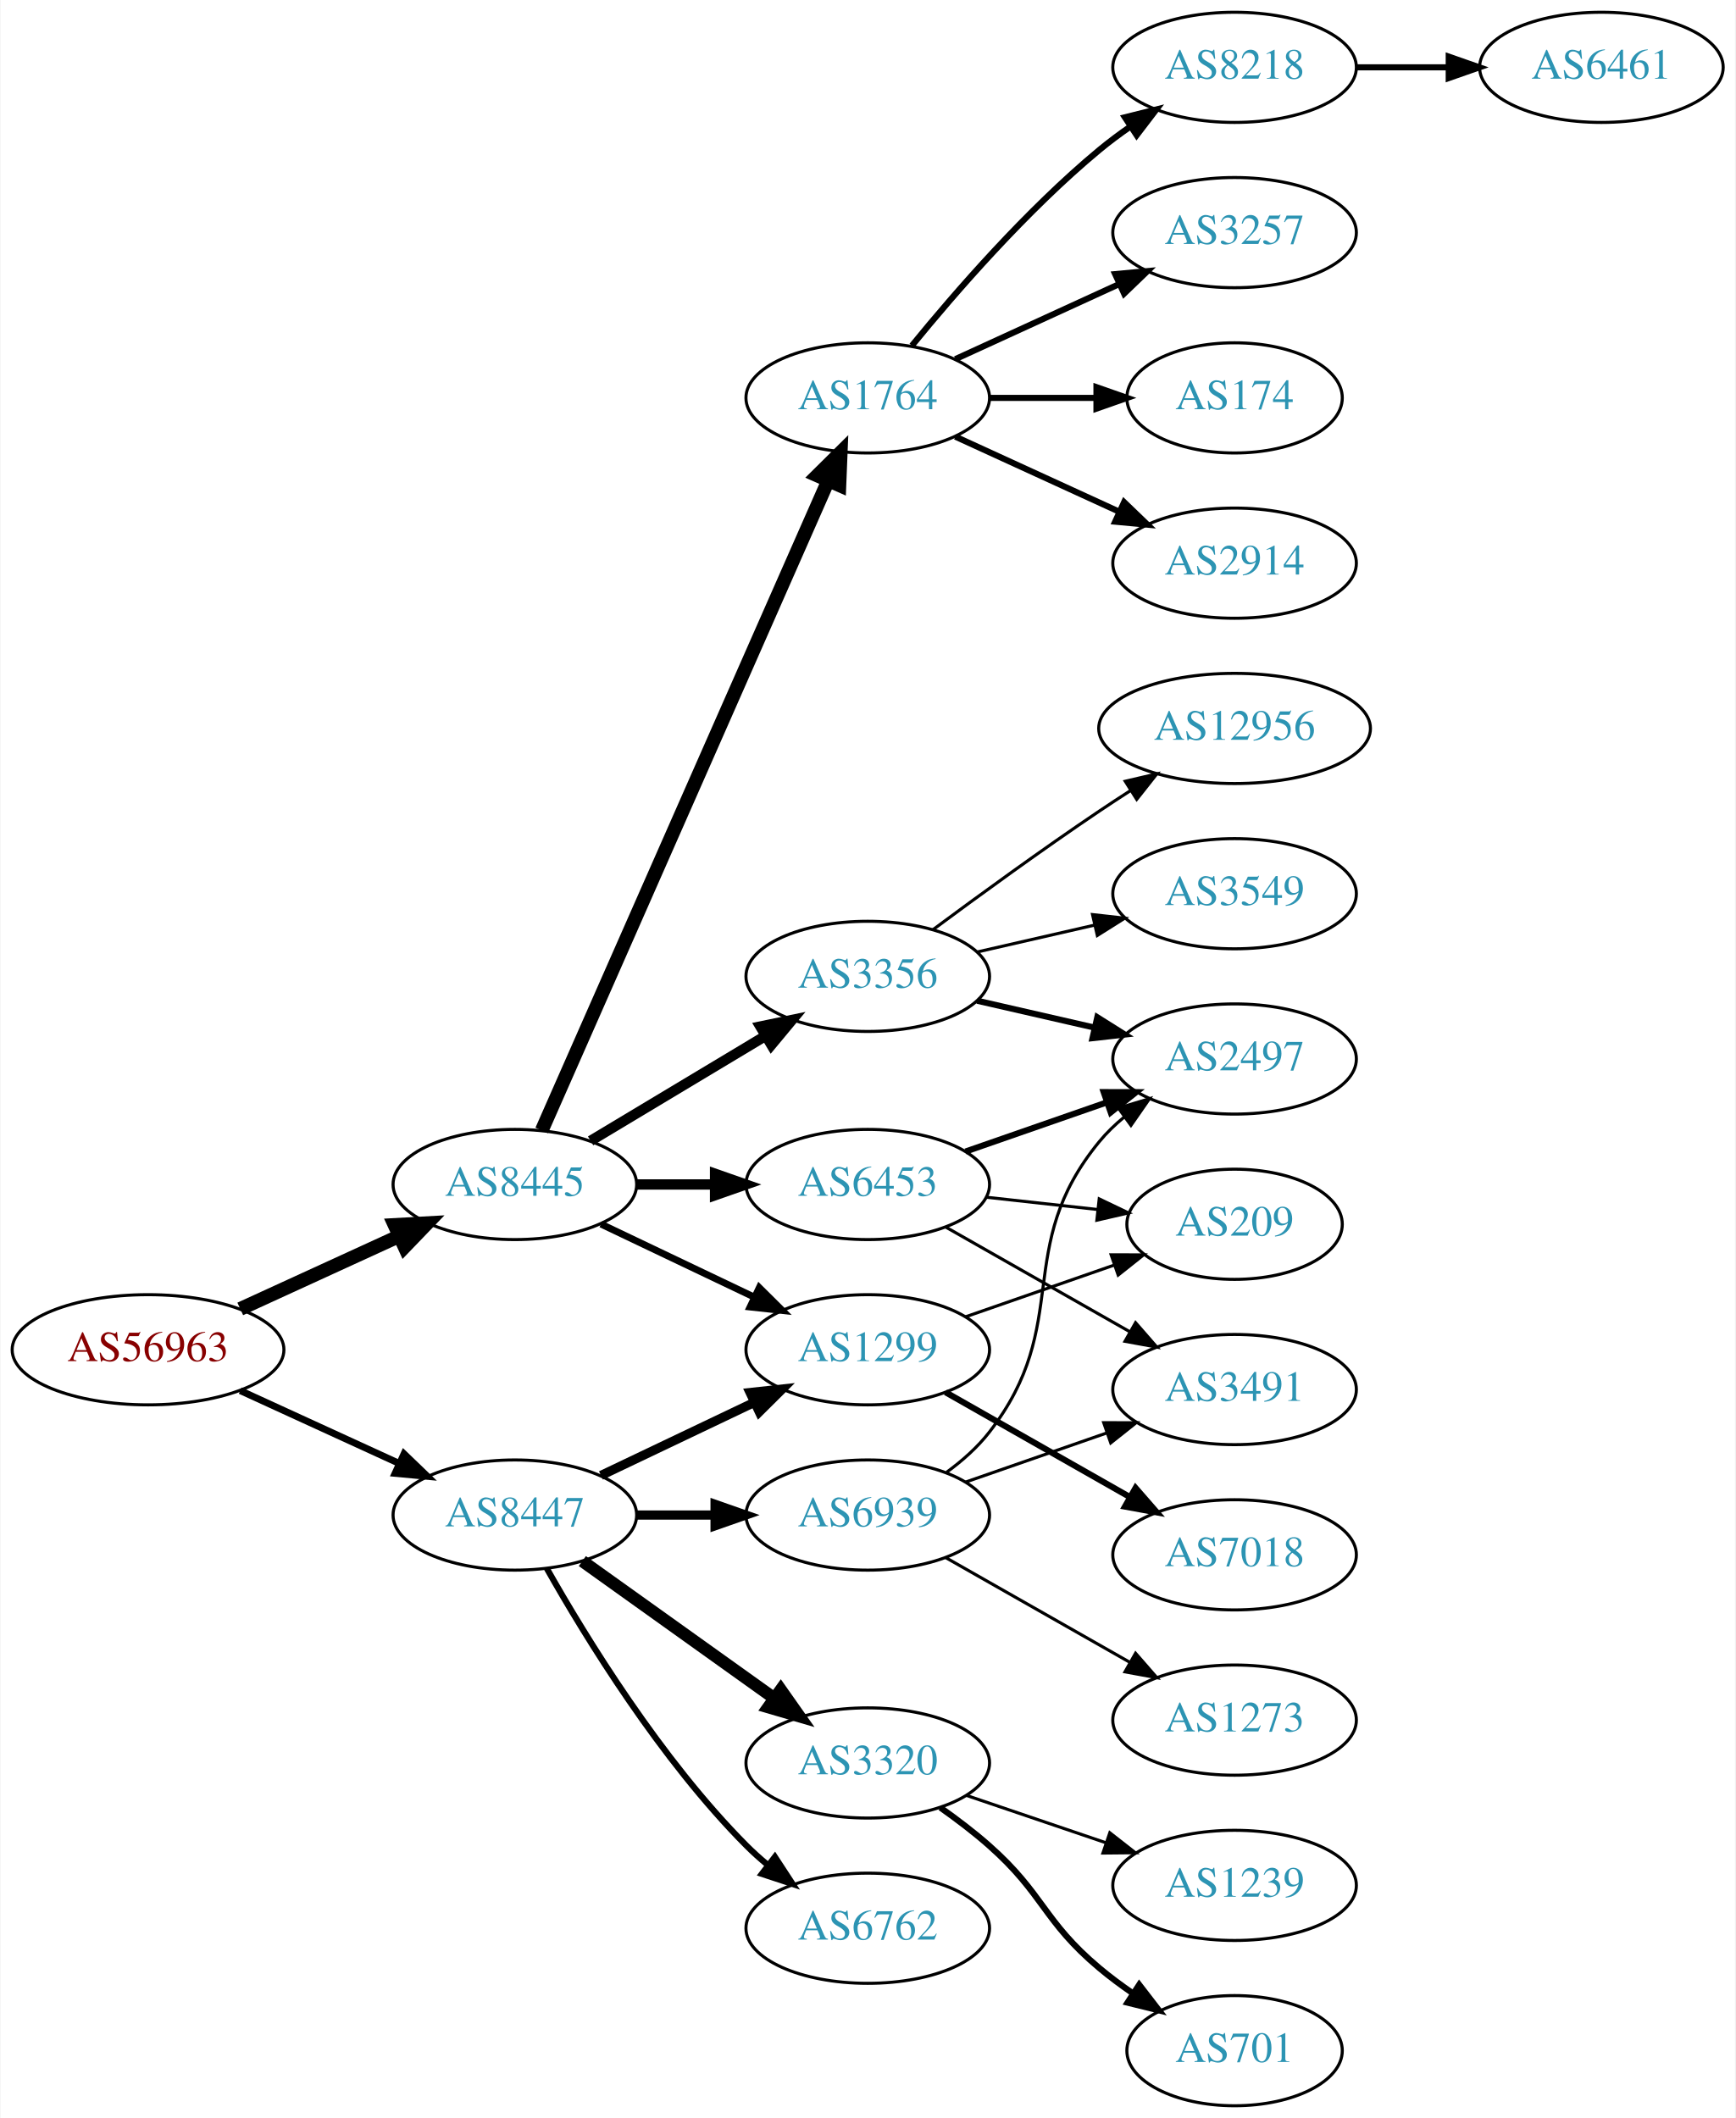
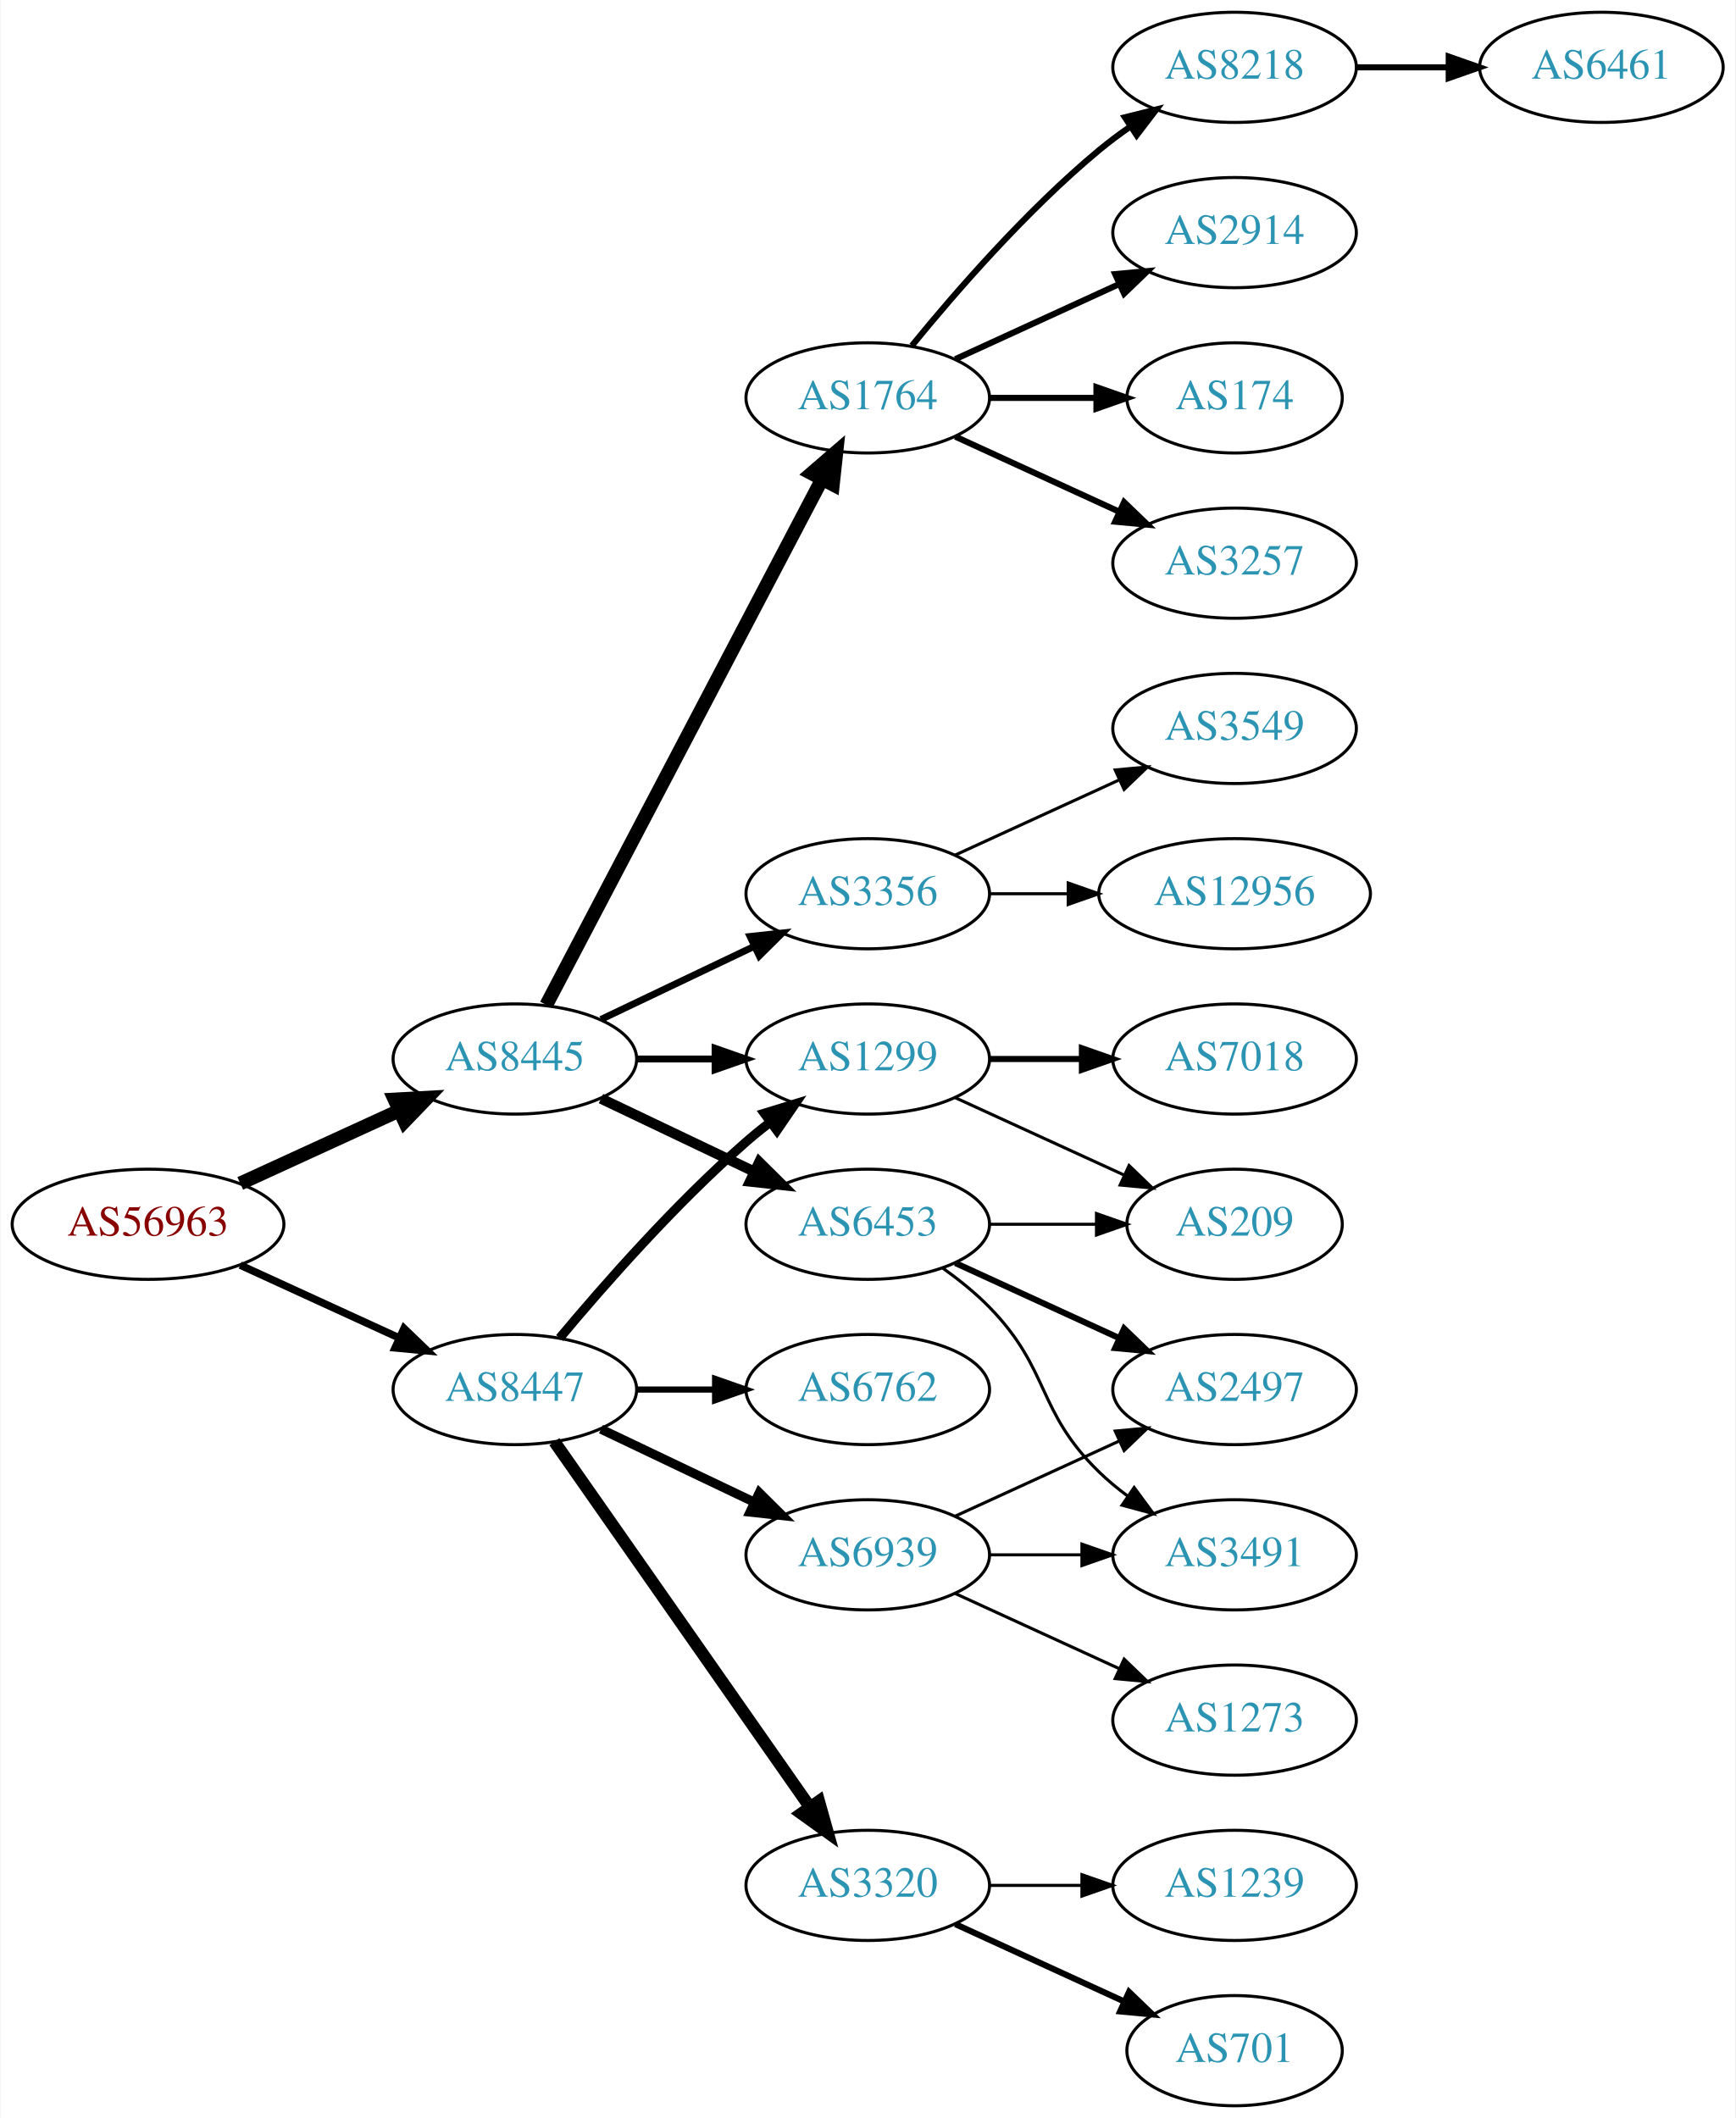
<svg xmlns="http://www.w3.org/2000/svg" xmlns:xlink="http://www.w3.org/1999/xlink" width="567pt" height="692pt" viewBox="0.00 0.00 566.66 692.00">
  <g id="graph0" class="graph" transform="scale(1 1) rotate(0) translate(4 688)">
    <polygon fill="white" stroke="none" points="-4,4 -4,-688 562.663,-688 562.663,4 -4,4" />
    <g id="node1" class="node">
      <g id="a_node1">
        <a xlink:href="/asn/56963" xlink:title="AS56963 ~ Skidata AG [AT]">
-           <ellipse fill="#ffffff" stroke="black" cx="44.196" cy="-247" rx="44.393" ry="18" />
-           <text text-anchor="middle" x="44.196" y="-243.3" font-family="Times,serif" font-size="14.00" fill="#880000">AS56963</text>
+           <ellipse fill="#ffffff" stroke="black" cx="44.196" cy="-288" rx="44.393" ry="18" />
+           <text text-anchor="middle" x="44.196" y="-284.3" font-family="Times,serif" font-size="14.00" fill="#880000">AS56963</text>
        </a>
      </g>
    </g>
    <g id="node2" class="node">
      <g id="a_node2">
        <a xlink:href="/asn/8445" xlink:title="AS8445 ~ SALZBURG-AG-AS [AT]">
-           <ellipse fill="#ffffff" stroke="black" cx="164.039" cy="-301" rx="39.794" ry="18" />
-           <text text-anchor="middle" x="164.039" y="-297.3" font-family="Times,serif" font-size="14.00" fill="#2c94b3">AS8445</text>
+           <ellipse fill="#ffffff" stroke="black" cx="164.039" cy="-342" rx="39.794" ry="18" />
+           <text text-anchor="middle" x="164.039" y="-338.3" font-family="Times,serif" font-size="14.00" fill="#2c94b3">AS8445</text>
        </a>
      </g>
    </g>
    <g id="edge1" class="edge">
-       <path fill="none" stroke="black" stroke-width="4.5" d="M74.326,-260.348C89.937,-267.502 109.335,-276.391 126.007,-284.03" />
-       <polygon fill="black" stroke="black" stroke-width="4.5" points="124.727,-287.775 135.459,-288.362 128.008,-280.616 124.727,-287.775" />
+       <path fill="none" stroke="black" stroke-width="4.5" d="M74.326,-301.348C89.937,-308.502 109.335,-317.391 126.007,-325.03" />
+       <polygon fill="black" stroke="black" stroke-width="4.5" points="124.727,-328.775 135.459,-329.362 128.008,-321.616 124.727,-328.775" />
    </g>
    <g id="node3" class="node">
      <g id="a_node3">
        <a xlink:href="/asn/8447" xlink:title="AS8447 ~ A1 Telekom Austria AG [AT]">
-           <ellipse fill="#ffffff" stroke="black" cx="164.039" cy="-193" rx="39.794" ry="18" />
-           <text text-anchor="middle" x="164.039" y="-189.3" font-family="Times,serif" font-size="14.00" fill="#2c94b3">AS8447</text>
+           <ellipse fill="#ffffff" stroke="black" cx="164.039" cy="-234" rx="39.794" ry="18" />
+           <text text-anchor="middle" x="164.039" y="-230.3" font-family="Times,serif" font-size="14.00" fill="#2c94b3">AS8447</text>
        </a>
      </g>
    </g>
    <g id="edge2" class="edge">
-       <path fill="none" stroke="black" stroke-width="2.25" d="M74.326,-233.652C89.937,-226.498 109.335,-217.609 126.007,-209.97" />
-       <polygon fill="black" stroke="black" stroke-width="2.25" points="127.826,-212.986 135.459,-205.638 124.91,-206.622 127.826,-212.986" />
+       <path fill="none" stroke="black" stroke-width="2.455" d="M74.326,-274.652C89.937,-267.498 109.335,-258.609 126.007,-250.97" />
+       <polygon fill="black" stroke="black" stroke-width="2.455" points="127.826,-253.986 135.459,-246.638 124.91,-247.622 127.826,-253.986" />
    </g>
    <g id="node4" class="node">
      <g id="a_node4">
-         <a xlink:href="/asn/3356" xlink:title="AS3356 ~ Level 3 Parent, LLC [US]">
-           <ellipse fill="#ffffff" stroke="black" cx="279.332" cy="-369" rx="39.794" ry="18" />
-           <text text-anchor="middle" x="279.332" y="-365.3" font-family="Times,serif" font-size="14.00" fill="#2c94b3">AS3356</text>
-         </a>
-       </g>
-     </g>
-     <g id="edge3" class="edge">
-       <path fill="none" stroke="black" stroke-width="3.375" d="M188.789,-315.255C205.405,-325.229 227.801,-338.671 246.038,-349.617" />
-       <polygon fill="black" stroke="black" stroke-width="3.375" points="244.238,-352.618 254.613,-354.764 247.84,-346.616 244.238,-352.618" />
-     </g>
-     <g id="node5" class="node">
-       <g id="a_node5">
-         <a xlink:href="/asn/1299" xlink:title="AS1299 ~ Telia Carrier [EU]">
-           <ellipse fill="#ffffff" stroke="black" cx="279.332" cy="-247" rx="39.794" ry="18" />
-           <text text-anchor="middle" x="279.332" y="-243.3" font-family="Times,serif" font-size="14.00" fill="#2c94b3">AS1299</text>
-         </a>
-       </g>
-     </g>
-     <g id="edge4" class="edge">
-       <path fill="none" stroke="black" stroke-width="2.25" d="M192.175,-288.066C207.169,-280.919 225.99,-271.948 242.213,-264.215" />
-       <polygon fill="black" stroke="black" stroke-width="2.25" points="243.895,-267.291 251.417,-259.829 240.884,-260.972 243.895,-267.291" />
-     </g>
-     <g id="node6" class="node">
-       <g id="a_node6">
        <a xlink:href="/asn/1764" xlink:title="AS1764 ~ NEXTLAYER-AS [AT]">
          <ellipse fill="#ffffff" stroke="black" cx="279.332" cy="-558" rx="39.794" ry="18" />
          <text text-anchor="middle" x="279.332" y="-554.3" font-family="Times,serif" font-size="14.00" fill="#2c94b3">AS1764</text>
        </a>
      </g>
    </g>
+     <g id="edge3" class="edge">
+       <path fill="none" stroke="black" stroke-width="4.5" d="M174.31,-359.676C194.151,-397.505 240.829,-486.499 264.316,-531.278" />
+       <polygon fill="black" stroke="black" stroke-width="4.5" points="260.959,-533.356 269.091,-540.383 267.933,-529.698 260.959,-533.356" />
+     </g>
+     <g id="node5" class="node">
+       <g id="a_node5">
+         <a xlink:href="/asn/3356" xlink:title="AS3356 ~ Level 3 Parent, LLC [US]">
+           <ellipse fill="#ffffff" stroke="black" cx="279.332" cy="-396" rx="39.794" ry="18" />
+           <text text-anchor="middle" x="279.332" y="-392.3" font-family="Times,serif" font-size="14.00" fill="#2c94b3">AS3356</text>
+         </a>
+       </g>
+     </g>
+     <g id="edge4" class="edge">
+       <path fill="none" stroke="black" stroke-width="2.25" d="M192.175,-354.934C207.169,-362.081 225.99,-371.052 242.213,-378.785" />
+       <polygon fill="black" stroke="black" stroke-width="2.25" points="240.884,-382.028 251.417,-383.171 243.895,-375.709 240.884,-382.028" />
+     </g>
+     <g id="node6" class="node">
+       <g id="a_node6">
+         <a xlink:href="/asn/6453" xlink:title="AS6453 ~ TATA COMMUNICATIONS (AMERICA) INC [US]">
+           <ellipse fill="#ffffff" stroke="black" cx="279.332" cy="-288" rx="39.794" ry="18" />
+           <text text-anchor="middle" x="279.332" y="-284.3" font-family="Times,serif" font-size="14.00" fill="#2c94b3">AS6453</text>
+         </a>
+       </g>
+     </g>
    <g id="edge5" class="edge">
-       <path fill="none" stroke="black" stroke-width="4.5" d="M172.826,-318.665C192.269,-362.772 243.055,-477.976 266.345,-530.809" />
-       <polygon fill="black" stroke="black" stroke-width="4.5" points="262.853,-532.65 270.49,-540.212 270.059,-529.473 262.853,-532.65" />
+       <path fill="none" stroke="black" stroke-width="3.375" d="M192.175,-329.066C207.169,-321.919 225.99,-312.948 242.213,-305.215" />
+       <polygon fill="black" stroke="black" stroke-width="3.375" points="243.895,-308.291 251.417,-300.829 240.884,-301.972 243.895,-308.291" />
    </g>
    <g id="node7" class="node">
      <g id="a_node7">
-         <a xlink:href="/asn/6453" xlink:title="AS6453 ~ TATA COMMUNICATIONS (AMERICA) INC [US]">
-           <ellipse fill="#ffffff" stroke="black" cx="279.332" cy="-301" rx="39.794" ry="18" />
-           <text text-anchor="middle" x="279.332" y="-297.3" font-family="Times,serif" font-size="14.00" fill="#2c94b3">AS6453</text>
+         <a xlink:href="/asn/1299" xlink:title="AS1299 ~ Telia Carrier [EU]">
+           <ellipse fill="#ffffff" stroke="black" cx="279.332" cy="-342" rx="39.794" ry="18" />
+           <text text-anchor="middle" x="279.332" y="-338.3" font-family="Times,serif" font-size="14.00" fill="#2c94b3">AS1299</text>
        </a>
      </g>
    </g>
    <g id="edge6" class="edge">
-       <path fill="none" stroke="black" stroke-width="3.375" d="M203.711,-301C211.914,-301 220.678,-301 229.21,-301" />
-       <polygon fill="black" stroke="black" stroke-width="3.375" points="229.449,-304.5 239.449,-301 229.449,-297.5 229.449,-304.5" />
-     </g>
-     <g id="edge20" class="edge">
-       <path fill="none" stroke="black" stroke-width="3" d="M192.175,-205.934C207.169,-213.081 225.99,-222.052 242.213,-229.785" />
-       <polygon fill="black" stroke="black" stroke-width="3" points="240.884,-233.028 251.417,-234.171 243.895,-226.709 240.884,-233.028" />
+       <path fill="none" stroke="black" stroke-width="2.25" d="M203.711,-342C211.914,-342 220.678,-342 229.21,-342" />
+       <polygon fill="black" stroke="black" stroke-width="2.25" points="229.449,-345.5 239.449,-342 229.449,-338.5 229.449,-345.5" />
+     </g>
+     <g id="edge19" class="edge">
+       <path fill="none" stroke="black" stroke-width="3" d="M178.669,-250.817C192.951,-267.929 216.498,-294.745 239.685,-315 242.151,-317.154 244.789,-319.294 247.487,-321.372" />
+       <polygon fill="black" stroke="black" stroke-width="3" points="245.512,-324.264 255.641,-327.37 249.66,-318.625 245.512,-324.264" />
    </g>
    <g id="node19" class="node">
      <g id="a_node19">
        <a xlink:href="/asn/3320" xlink:title="AS3320 ~ DTAG [DE]">
-           <ellipse fill="#ffffff" stroke="black" cx="279.332" cy="-112" rx="39.794" ry="18" />
-           <text text-anchor="middle" x="279.332" y="-108.3" font-family="Times,serif" font-size="14.00" fill="#2c94b3">AS3320</text>
-         </a>
-       </g>
-     </g>
-     <g id="edge21" class="edge">
-       <path fill="none" stroke="black" stroke-width="4" d="M186.083,-177.954C203.697,-165.361 229.036,-147.245 248.701,-133.184" />
-       <polygon fill="black" stroke="black" stroke-width="4" points="250.917,-135.903 257.016,-127.24 246.845,-130.209 250.917,-135.903" />
+           <ellipse fill="#ffffff" stroke="black" cx="279.332" cy="-72" rx="39.794" ry="18" />
+           <text text-anchor="middle" x="279.332" y="-68.3" font-family="Times,serif" font-size="14.00" fill="#2c94b3">AS3320</text>
+         </a>
+       </g>
+     </g>
+     <g id="edge20" class="edge">
+       <path fill="none" stroke="black" stroke-width="4" d="M176.949,-216.969C196.871,-188.483 237.06,-131.015 260.41,-97.626" />
+       <polygon fill="black" stroke="black" stroke-width="4" points="263.377,-99.491 266.24,-89.29 257.641,-95.479 263.377,-99.491" />
    </g>
    <g id="node20" class="node">
      <g id="a_node20">
        <a xlink:href="/asn/6762" xlink:title="AS6762 ~ TELECOM ITALIA SPARKLE S.p.A. [IT]">
-           <ellipse fill="#ffffff" stroke="black" cx="279.332" cy="-58" rx="39.794" ry="18" />
-           <text text-anchor="middle" x="279.332" y="-54.3" font-family="Times,serif" font-size="14.00" fill="#2c94b3">AS6762</text>
-         </a>
-       </g>
-     </g>
-     <g id="edge22" class="edge">
-       <path fill="none" stroke="black" stroke-width="2" d="M174.498,-175.51C187.28,-152.904 211.712,-113.114 239.685,-85 241.796,-82.879 244.092,-80.812 246.477,-78.829" />
-       <polygon fill="black" stroke="black" stroke-width="2" points="248.993,-81.31 254.793,-72.444 244.73,-75.758 248.993,-81.31" />
+           <ellipse fill="#ffffff" stroke="black" cx="279.332" cy="-234" rx="39.794" ry="18" />
+           <text text-anchor="middle" x="279.332" y="-230.3" font-family="Times,serif" font-size="14.00" fill="#2c94b3">AS6762</text>
+         </a>
+       </g>
+     </g>
+     <g id="edge21" class="edge">
+       <path fill="none" stroke="black" stroke-width="2" d="M203.711,-234C211.914,-234 220.678,-234 229.21,-234" />
+       <polygon fill="black" stroke="black" stroke-width="2" points="229.449,-237.5 239.449,-234 229.449,-230.5 229.449,-237.5" />
    </g>
    <g id="node21" class="node">
      <g id="a_node21">
        <a xlink:href="/asn/6939" xlink:title="AS6939 ~ Hurricane Electric LLC [US]">
-           <ellipse fill="#ffffff" stroke="black" cx="279.332" cy="-193" rx="39.794" ry="18" />
-           <text text-anchor="middle" x="279.332" y="-189.3" font-family="Times,serif" font-size="14.00" fill="#2c94b3">AS6939</text>
-         </a>
-       </g>
-     </g>
-     <g id="edge23" class="edge">
-       <path fill="none" stroke="black" stroke-width="3" d="M203.711,-193C211.914,-193 220.678,-193 229.21,-193" />
-       <polygon fill="black" stroke="black" stroke-width="3" points="229.449,-196.5 239.449,-193 229.449,-189.5 229.449,-196.5" />
-     </g>
-     <g id="node16" class="node">
-       <g id="a_node16">
-         <a xlink:href="/asn/2497" xlink:title="AS2497 ~ Internet Initiative Japan Inc. [JP]">
-           <ellipse fill="#ffffff" stroke="black" cx="399.174" cy="-342" rx="39.794" ry="18" />
-           <text text-anchor="middle" x="399.174" y="-338.3" font-family="Times,serif" font-size="14.00" fill="#2c94b3">AS2497</text>
-         </a>
-       </g>
-     </g>
-     <g id="edge19" class="edge">
-       <path fill="none" stroke="black" stroke-width="2" d="M315.051,-361.045C327.051,-358.296 340.672,-355.175 353.364,-352.267" />
-       <polygon fill="black" stroke="black" stroke-width="2" points="354.33,-355.636 363.296,-349.991 352.767,-348.813 354.33,-355.636" />
-     </g>
-     <g id="node17" class="node">
-       <g id="a_node17">
-         <a xlink:href="/asn/3549" xlink:title="AS3549 ~ Level 3 Parent, LLC [US]">
-           <ellipse fill="#ffffff" stroke="black" cx="399.174" cy="-396" rx="39.794" ry="18" />
-           <text text-anchor="middle" x="399.174" y="-392.3" font-family="Times,serif" font-size="14.00" fill="#2c94b3">AS3549</text>
-         </a>
-       </g>
-     </g>
-     <g id="edge17" class="edge">
-       <path fill="none" stroke="black" d="M315.051,-376.955C327.051,-379.704 340.672,-382.825 353.364,-385.733" />
-       <polygon fill="black" stroke="black" points="352.767,-389.187 363.296,-388.009 354.33,-382.364 352.767,-389.187" />
-     </g>
-     <g id="node18" class="node">
-       <g id="a_node18">
-         <a xlink:href="/asn/12956" xlink:title="AS12956 ~ TELXIUS [ES]">
-           <ellipse fill="#ffffff" stroke="black" cx="399.174" cy="-450" rx="44.393" ry="18" />
-           <text text-anchor="middle" x="399.174" y="-446.3" font-family="Times,serif" font-size="14.00" fill="#2c94b3">AS12956</text>
-         </a>
-       </g>
-     </g>
-     <g id="edge18" class="edge">
-       <path fill="none" stroke="black" d="M300.662,-384.277C315.524,-395.304 336.269,-410.407 354.978,-423 358.268,-425.215 361.731,-427.482 365.205,-429.715" />
-       <polygon fill="black" stroke="black" points="363.453,-432.748 373.772,-435.148 367.202,-426.837 363.453,-432.748" />
-     </g>
-     <g id="node12" class="node">
-       <g id="a_node12">
-         <a xlink:href="/asn/7018" xlink:title="AS7018 ~ AT&amp;T Services, Inc. [US]">
-           <ellipse fill="#ffffff" stroke="black" cx="399.174" cy="-180" rx="39.794" ry="18" />
-           <text text-anchor="middle" x="399.174" y="-176.3" font-family="Times,serif" font-size="14.00" fill="#2c94b3">AS7018</text>
-         </a>
-       </g>
-     </g>
-     <g id="edge11" class="edge">
-       <path fill="none" stroke="black" stroke-width="2" d="M304.749,-233.118C322.208,-223.191 345.909,-209.716 365.069,-198.822" />
-       <polygon fill="black" stroke="black" stroke-width="2" points="366.825,-201.85 373.788,-193.865 363.365,-195.765 366.825,-201.85" />
-     </g>
-     <g id="node13" class="node">
-       <g id="a_node13">
-         <a xlink:href="/asn/209" xlink:title="AS209 ~ CenturyLink Communications, LLC [US]">
-           <ellipse fill="#ffffff" stroke="black" cx="399.174" cy="-288" rx="35.194" ry="18" />
-           <text text-anchor="middle" x="399.174" y="-284.3" font-family="Times,serif" font-size="14.00" fill="#2c94b3">AS209</text>
-         </a>
-       </g>
-     </g>
-     <g id="edge12" class="edge">
-       <path fill="none" stroke="black" d="M311.293,-257.772C326.202,-262.959 344.22,-269.228 359.973,-274.709" />
-       <polygon fill="black" stroke="black" points="358.846,-278.023 369.441,-278.003 361.146,-271.411 358.846,-278.023" />
+           <ellipse fill="#ffffff" stroke="black" cx="279.332" cy="-180" rx="39.794" ry="18" />
+           <text text-anchor="middle" x="279.332" y="-176.3" font-family="Times,serif" font-size="14.00" fill="#2c94b3">AS6939</text>
+         </a>
+       </g>
+     </g>
+     <g id="edge22" class="edge">
+       <path fill="none" stroke="black" stroke-width="3" d="M192.175,-221.066C207.169,-213.919 225.99,-204.948 242.213,-197.215" />
+       <polygon fill="black" stroke="black" stroke-width="3" points="243.895,-200.291 251.417,-192.829 240.884,-193.972 243.895,-200.291" />
    </g>
    <g id="node8" class="node">
      <g id="a_node8">
-         <a xlink:href="/asn/2914" xlink:title="AS2914 ~ NTT America, Inc. [US]">
+         <a xlink:href="/asn/3257" xlink:title="AS3257 ~ GTT [DE]">
          <ellipse fill="#ffffff" stroke="black" cx="399.174" cy="-504" rx="39.794" ry="18" />
-           <text text-anchor="middle" x="399.174" y="-500.3" font-family="Times,serif" font-size="14.00" fill="#2c94b3">AS2914</text>
+           <text text-anchor="middle" x="399.174" y="-500.3" font-family="Times,serif" font-size="14.00" fill="#2c94b3">AS3257</text>
        </a>
      </g>
    </g>
    <g id="edge7" class="edge">
      <path fill="none" stroke="black" stroke-width="2" d="M307.96,-545.339C323.917,-538.027 344.188,-528.739 361.471,-520.819" />
      <polygon fill="black" stroke="black" stroke-width="2" points="363.085,-523.929 370.718,-516.581 360.169,-517.565 363.085,-523.929" />
    </g>
    <g id="node9" class="node">
      <g id="a_node9">
        <a xlink:href="/asn/8218" xlink:title="AS8218 ~ legacy Neotelecoms [FR]">
          <ellipse fill="#ffffff" stroke="black" cx="399.174" cy="-666" rx="39.794" ry="18" />
          <text text-anchor="middle" x="399.174" y="-662.3" font-family="Times,serif" font-size="14.00" fill="#2c94b3">AS8218</text>
        </a>
      </g>
    </g>
    <g id="edge8" class="edge">
      <path fill="none" stroke="black" stroke-width="2" d="M293.751,-575.065C307.865,-592.375 331.28,-619.345 354.978,-639 358.194,-641.668 361.695,-644.27 365.265,-646.741" />
      <polygon fill="black" stroke="black" stroke-width="2" points="363.343,-649.666 373.622,-652.236 367.189,-643.817 363.343,-649.666" />
    </g>
    <g id="node10" class="node">
      <g id="a_node10">
-         <a xlink:href="/asn/3257" xlink:title="AS3257 ~ GTT [DE]">
+         <a xlink:href="/asn/2914" xlink:title="AS2914 ~ NTT America, Inc. [US]">
          <ellipse fill="#ffffff" stroke="black" cx="399.174" cy="-612" rx="39.794" ry="18" />
-           <text text-anchor="middle" x="399.174" y="-608.3" font-family="Times,serif" font-size="14.00" fill="#2c94b3">AS3257</text>
+           <text text-anchor="middle" x="399.174" y="-608.3" font-family="Times,serif" font-size="14.00" fill="#2c94b3">AS2914</text>
        </a>
      </g>
    </g>
    <g id="edge9" class="edge">
      <path fill="none" stroke="black" stroke-width="2" d="M307.96,-570.661C323.917,-577.973 344.188,-587.261 361.471,-595.181" />
      <polygon fill="black" stroke="black" stroke-width="2" points="360.169,-598.435 370.718,-599.419 363.085,-592.071 360.169,-598.435" />
    </g>
    <g id="node11" class="node">
      <g id="a_node11">
        <a xlink:href="/asn/174" xlink:title="AS174 ~ Cogent Communications [US]">
          <ellipse fill="#ffffff" stroke="black" cx="399.174" cy="-558" rx="35.194" ry="18" />
          <text text-anchor="middle" x="399.174" y="-554.3" font-family="Times,serif" font-size="14.00" fill="#2c94b3">AS174</text>
        </a>
      </g>
    </g>
    <g id="edge10" class="edge">
      <path fill="none" stroke="black" stroke-width="2" d="M319.244,-558C330.331,-558 342.491,-558 353.873,-558" />
      <polygon fill="black" stroke="black" stroke-width="2" points="354.055,-561.5 364.055,-558 354.055,-554.5 354.055,-561.5" />
    </g>
-     <g id="edge16" class="edge">
-       <path fill="none" stroke="black" d="M317.942,-296.851C329.507,-295.575 342.339,-294.16 354.287,-292.841" />
-       <polygon fill="black" stroke="black" points="354.949,-296.29 364.505,-291.714 354.182,-289.332 354.949,-296.29" />
+     <g id="node13" class="node">
+       <g id="a_node13">
+         <a xlink:href="/asn/3549" xlink:title="AS3549 ~ Level 3 Parent, LLC [US]">
+           <ellipse fill="#ffffff" stroke="black" cx="399.174" cy="-450" rx="39.794" ry="18" />
+           <text text-anchor="middle" x="399.174" y="-446.3" font-family="Times,serif" font-size="14.00" fill="#2c94b3">AS3549</text>
+         </a>
+       </g>
+     </g>
+     <g id="edge12" class="edge">
+       <path fill="none" stroke="black" d="M307.96,-408.661C323.917,-415.973 344.188,-425.261 361.471,-433.181" />
+       <polygon fill="black" stroke="black" points="360.169,-436.435 370.718,-437.419 363.085,-430.071 360.169,-436.435" />
+     </g>
+     <g id="node14" class="node">
+       <g id="a_node14">
+         <a xlink:href="/asn/12956" xlink:title="AS12956 ~ TELXIUS [ES]">
+           <ellipse fill="#ffffff" stroke="black" cx="399.174" cy="-396" rx="44.393" ry="18" />
+           <text text-anchor="middle" x="399.174" y="-392.3" font-family="Times,serif" font-size="14.00" fill="#2c94b3">AS12956</text>
+         </a>
+       </g>
+     </g>
+     <g id="edge13" class="edge">
+       <path fill="none" stroke="black" d="M319.244,-396C327.347,-396 336.022,-396 344.548,-396" />
+       <polygon fill="black" stroke="black" points="344.826,-399.5 354.826,-396 344.826,-392.5 344.826,-399.5" />
    </g>
    <g id="node15" class="node">
      <g id="a_node15">
        <a xlink:href="/asn/3491" xlink:title="AS3491 ~ PCCW Global, Inc. [US]">
+           <ellipse fill="#ffffff" stroke="black" cx="399.174" cy="-180" rx="39.794" ry="18" />
+           <text text-anchor="middle" x="399.174" y="-176.3" font-family="Times,serif" font-size="14.00" fill="#2c94b3">AS3491</text>
+         </a>
+       </g>
+     </g>
+     <g id="edge14" class="edge">
+       <path fill="none" stroke="black" d="M303.926,-273.611C309.182,-269.852 314.513,-265.563 318.978,-261 339.151,-240.383 334.285,-227.094 354.978,-207 357.823,-204.237 360.997,-201.614 364.297,-199.166" />
+       <polygon fill="black" stroke="black" points="366.363,-201.994 372.645,-193.462 362.414,-196.214 366.363,-201.994" />
+     </g>
+     <g id="node16" class="node">
+       <g id="a_node16">
+         <a xlink:href="/asn/2497" xlink:title="AS2497 ~ Internet Initiative Japan Inc. [JP]">
          <ellipse fill="#ffffff" stroke="black" cx="399.174" cy="-234" rx="39.794" ry="18" />
-           <text text-anchor="middle" x="399.174" y="-230.3" font-family="Times,serif" font-size="14.00" fill="#2c94b3">AS3491</text>
-         </a>
-       </g>
-     </g>
-     <g id="edge14" class="edge">
-       <path fill="none" stroke="black" d="M304.749,-287.118C322.208,-277.191 345.909,-263.716 365.069,-252.822" />
-       <polygon fill="black" stroke="black" points="366.825,-255.85 373.788,-247.865 363.365,-249.765 366.825,-255.85" />
+           <text text-anchor="middle" x="399.174" y="-230.3" font-family="Times,serif" font-size="14.00" fill="#2c94b3">AS2497</text>
+         </a>
+       </g>
    </g>
    <g id="edge15" class="edge">
-       <path fill="none" stroke="black" stroke-width="2" d="M311.293,-311.772C325.39,-316.677 342.266,-322.548 357.38,-327.807" />
-       <polygon fill="black" stroke="black" stroke-width="2" points="356.415,-331.177 367.01,-331.157 358.715,-324.566 356.415,-331.177" />
-     </g>
-     <g id="node14" class="node">
-       <g id="a_node14">
+       <path fill="none" stroke="black" stroke-width="2" d="M307.96,-275.339C323.917,-268.027 344.188,-258.739 361.471,-250.819" />
+       <polygon fill="black" stroke="black" stroke-width="2" points="363.085,-253.929 370.718,-246.581 360.169,-247.565 363.085,-253.929" />
+     </g>
+     <g id="node17" class="node">
+       <g id="a_node17">
+         <a xlink:href="/asn/209" xlink:title="AS209 ~ CenturyLink Communications, LLC [US]">
+           <ellipse fill="#ffffff" stroke="black" cx="399.174" cy="-288" rx="35.194" ry="18" />
+           <text text-anchor="middle" x="399.174" y="-284.3" font-family="Times,serif" font-size="14.00" fill="#2c94b3">AS209</text>
+         </a>
+       </g>
+     </g>
+     <g id="edge16" class="edge">
+       <path fill="none" stroke="black" d="M319.244,-288C330.331,-288 342.491,-288 353.873,-288" />
+       <polygon fill="black" stroke="black" points="354.055,-291.5 364.055,-288 354.055,-284.5 354.055,-291.5" />
+     </g>
+     <g id="edge18" class="edge">
+       <path fill="none" stroke="black" d="M307.96,-329.339C324.377,-321.817 345.358,-312.202 362.955,-304.139" />
+       <polygon fill="black" stroke="black" points="364.7,-307.189 372.332,-299.842 361.783,-300.826 364.7,-307.189" />
+     </g>
+     <g id="node18" class="node">
+       <g id="a_node18">
+         <a xlink:href="/asn/7018" xlink:title="AS7018 ~ AT&amp;T Services, Inc. [US]">
+           <ellipse fill="#ffffff" stroke="black" cx="399.174" cy="-342" rx="39.794" ry="18" />
+           <text text-anchor="middle" x="399.174" y="-338.3" font-family="Times,serif" font-size="14.00" fill="#2c94b3">AS7018</text>
+         </a>
+       </g>
+     </g>
+     <g id="edge17" class="edge">
+       <path fill="none" stroke="black" stroke-width="2" d="M319.244,-342C328.798,-342 339.147,-342 349.11,-342" />
+       <polygon fill="black" stroke="black" stroke-width="2" points="349.302,-345.5 359.302,-342 349.302,-338.5 349.302,-345.5" />
+     </g>
+     <g id="node12" class="node">
+       <g id="a_node12">
        <a xlink:href="/asn/6461" xlink:title="AS6461 ~ Zayo Bandwidth [US]">
          <ellipse fill="#ffffff" stroke="black" cx="519.017" cy="-666" rx="39.794" ry="18" />
          <text text-anchor="middle" x="519.017" y="-662.3" font-family="Times,serif" font-size="14.00" fill="#2c94b3">AS6461</text>
        </a>
      </g>
    </g>
-     <g id="edge13" class="edge">
+     <g id="edge11" class="edge">
      <path fill="none" stroke="black" stroke-width="2" d="M439.087,-666C448.64,-666 458.99,-666 468.952,-666" />
      <polygon fill="black" stroke="black" stroke-width="2" points="469.145,-669.5 479.145,-666 469.145,-662.5 469.145,-669.5" />
    </g>
    <g id="node22" class="node">
      <g id="a_node22">
        <a xlink:href="/asn/701" xlink:title="AS701 ~ UUNET [US]">
          <ellipse fill="#ffffff" stroke="black" cx="399.174" cy="-18" rx="35.194" ry="18" />
          <text text-anchor="middle" x="399.174" y="-14.3" font-family="Times,serif" font-size="14.00" fill="#2c94b3">AS701</text>
        </a>
      </g>
    </g>
-     <g id="edge24" class="edge">
-       <path fill="none" stroke="black" stroke-width="2" d="M303.058,-97.411C308.459,-93.6 314.072,-89.337 318.978,-85 336.898,-69.159 336.659,-60.377 354.978,-45 358.424,-42.107 362.207,-39.298 366.056,-36.653" />
-       <polygon fill="black" stroke="black" stroke-width="2" points="368.018,-39.552 374.483,-31.157 364.195,-33.688 368.018,-39.552" />
+     <g id="edge23" class="edge">
+       <path fill="none" stroke="black" stroke-width="2" d="M307.96,-59.339C324.377,-51.817 345.358,-42.202 362.955,-34.139" />
+       <polygon fill="black" stroke="black" stroke-width="2" points="364.7,-37.189 372.332,-29.842 361.783,-30.826 364.7,-37.189" />
    </g>
    <g id="node23" class="node">
      <g id="a_node23">
        <a xlink:href="/asn/1239" xlink:title="AS1239 ~ Sprint [US]">
          <ellipse fill="#ffffff" stroke="black" cx="399.174" cy="-72" rx="39.794" ry="18" />
          <text text-anchor="middle" x="399.174" y="-68.3" font-family="Times,serif" font-size="14.00" fill="#2c94b3">AS1239</text>
        </a>
      </g>
    </g>
+     <g id="edge24" class="edge">
+       <path fill="none" stroke="black" d="M319.244,-72C328.798,-72 339.147,-72 349.11,-72" />
+       <polygon fill="black" stroke="black" points="349.302,-75.5 359.302,-72 349.302,-68.5 349.302,-75.5" />
+     </g>
    <g id="edge25" class="edge">
-       <path fill="none" stroke="black" d="M311.602,-101.386C325.585,-96.639 342.256,-90.981 357.218,-85.902" />
-       <polygon fill="black" stroke="black" points="358.413,-89.192 366.758,-82.664 356.163,-82.564 358.413,-89.192" />
-     </g>
-     <g id="edge26" class="edge">
-       <path fill="none" stroke="black" d="M311.293,-203.772C325.39,-208.677 342.266,-214.548 357.38,-219.807" />
-       <polygon fill="black" stroke="black" points="356.415,-223.177 367.01,-223.157 358.715,-216.566 356.415,-223.177" />
-     </g>
-     <g id="edge28" class="edge">
-       <path fill="none" stroke="black" d="M305.114,-206.995C310.198,-210.719 315.156,-215.092 318.978,-220 346.719,-255.625 326.335,-280.096 354.978,-315 357.362,-317.906 360.146,-320.59 363.13,-323.048" />
-       <polygon fill="black" stroke="black" points="361.211,-325.98 371.361,-329.017 365.32,-320.313 361.211,-325.98" />
+       <path fill="none" stroke="black" d="M319.244,-180C328.798,-180 339.147,-180 349.11,-180" />
+       <polygon fill="black" stroke="black" points="349.302,-183.5 359.302,-180 349.302,-176.5 349.302,-183.5" />
+     </g>
+     <g id="edge27" class="edge">
+       <path fill="none" stroke="black" d="M307.96,-192.661C323.917,-199.973 344.188,-209.261 361.471,-217.181" />
+       <polygon fill="black" stroke="black" points="360.169,-220.435 370.718,-221.419 363.085,-214.071 360.169,-220.435" />
    </g>
    <g id="node24" class="node">
      <g id="a_node24">
        <a xlink:href="/asn/1273" xlink:title="AS1273 ~ Vodafone Group PLC [EU]">
          <ellipse fill="#ffffff" stroke="black" cx="399.174" cy="-126" rx="39.794" ry="18" />
          <text text-anchor="middle" x="399.174" y="-122.3" font-family="Times,serif" font-size="14.00" fill="#2c94b3">AS1273</text>
        </a>
      </g>
    </g>
-     <g id="edge27" class="edge">
-       <path fill="none" stroke="black" d="M304.749,-179.118C322.208,-169.191 345.909,-155.716 365.069,-144.822" />
-       <polygon fill="black" stroke="black" points="366.825,-147.85 373.788,-139.865 363.365,-141.765 366.825,-147.85" />
+     <g id="edge26" class="edge">
+       <path fill="none" stroke="black" d="M307.96,-167.339C323.917,-160.027 344.188,-150.739 361.471,-142.819" />
+       <polygon fill="black" stroke="black" points="363.085,-145.929 370.718,-138.581 360.169,-139.565 363.085,-145.929" />
    </g>
  </g>
</svg>
